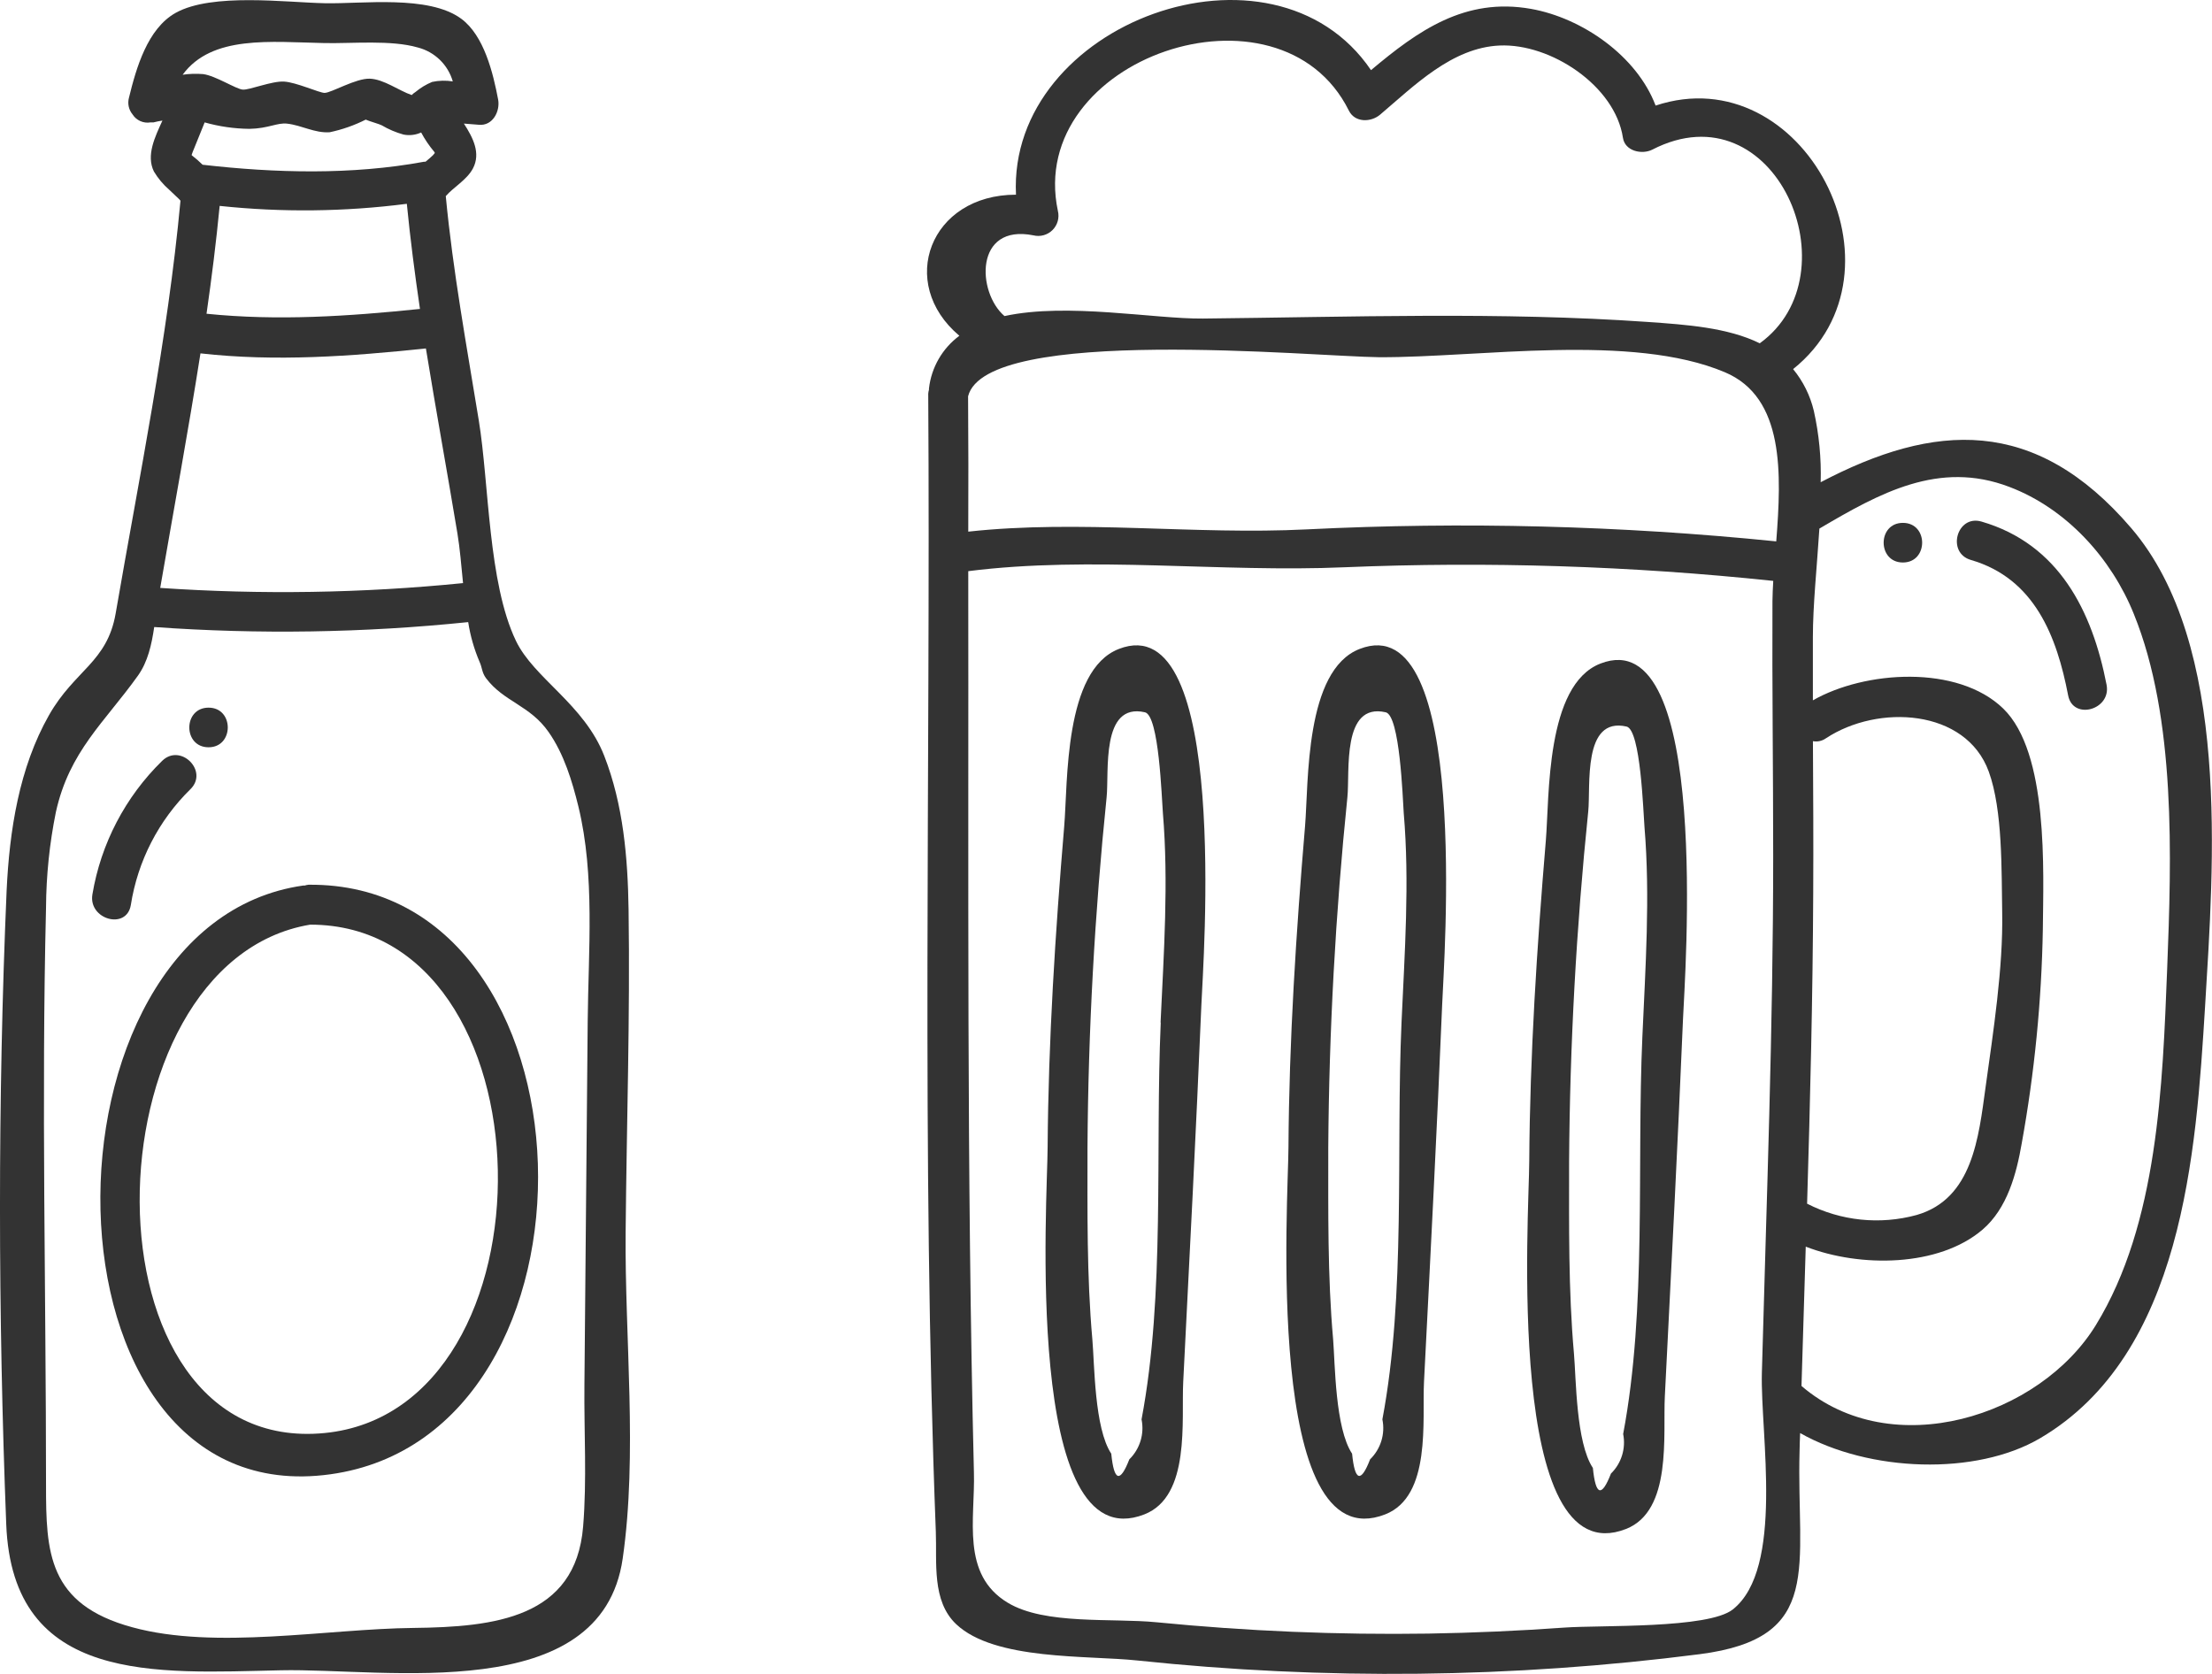
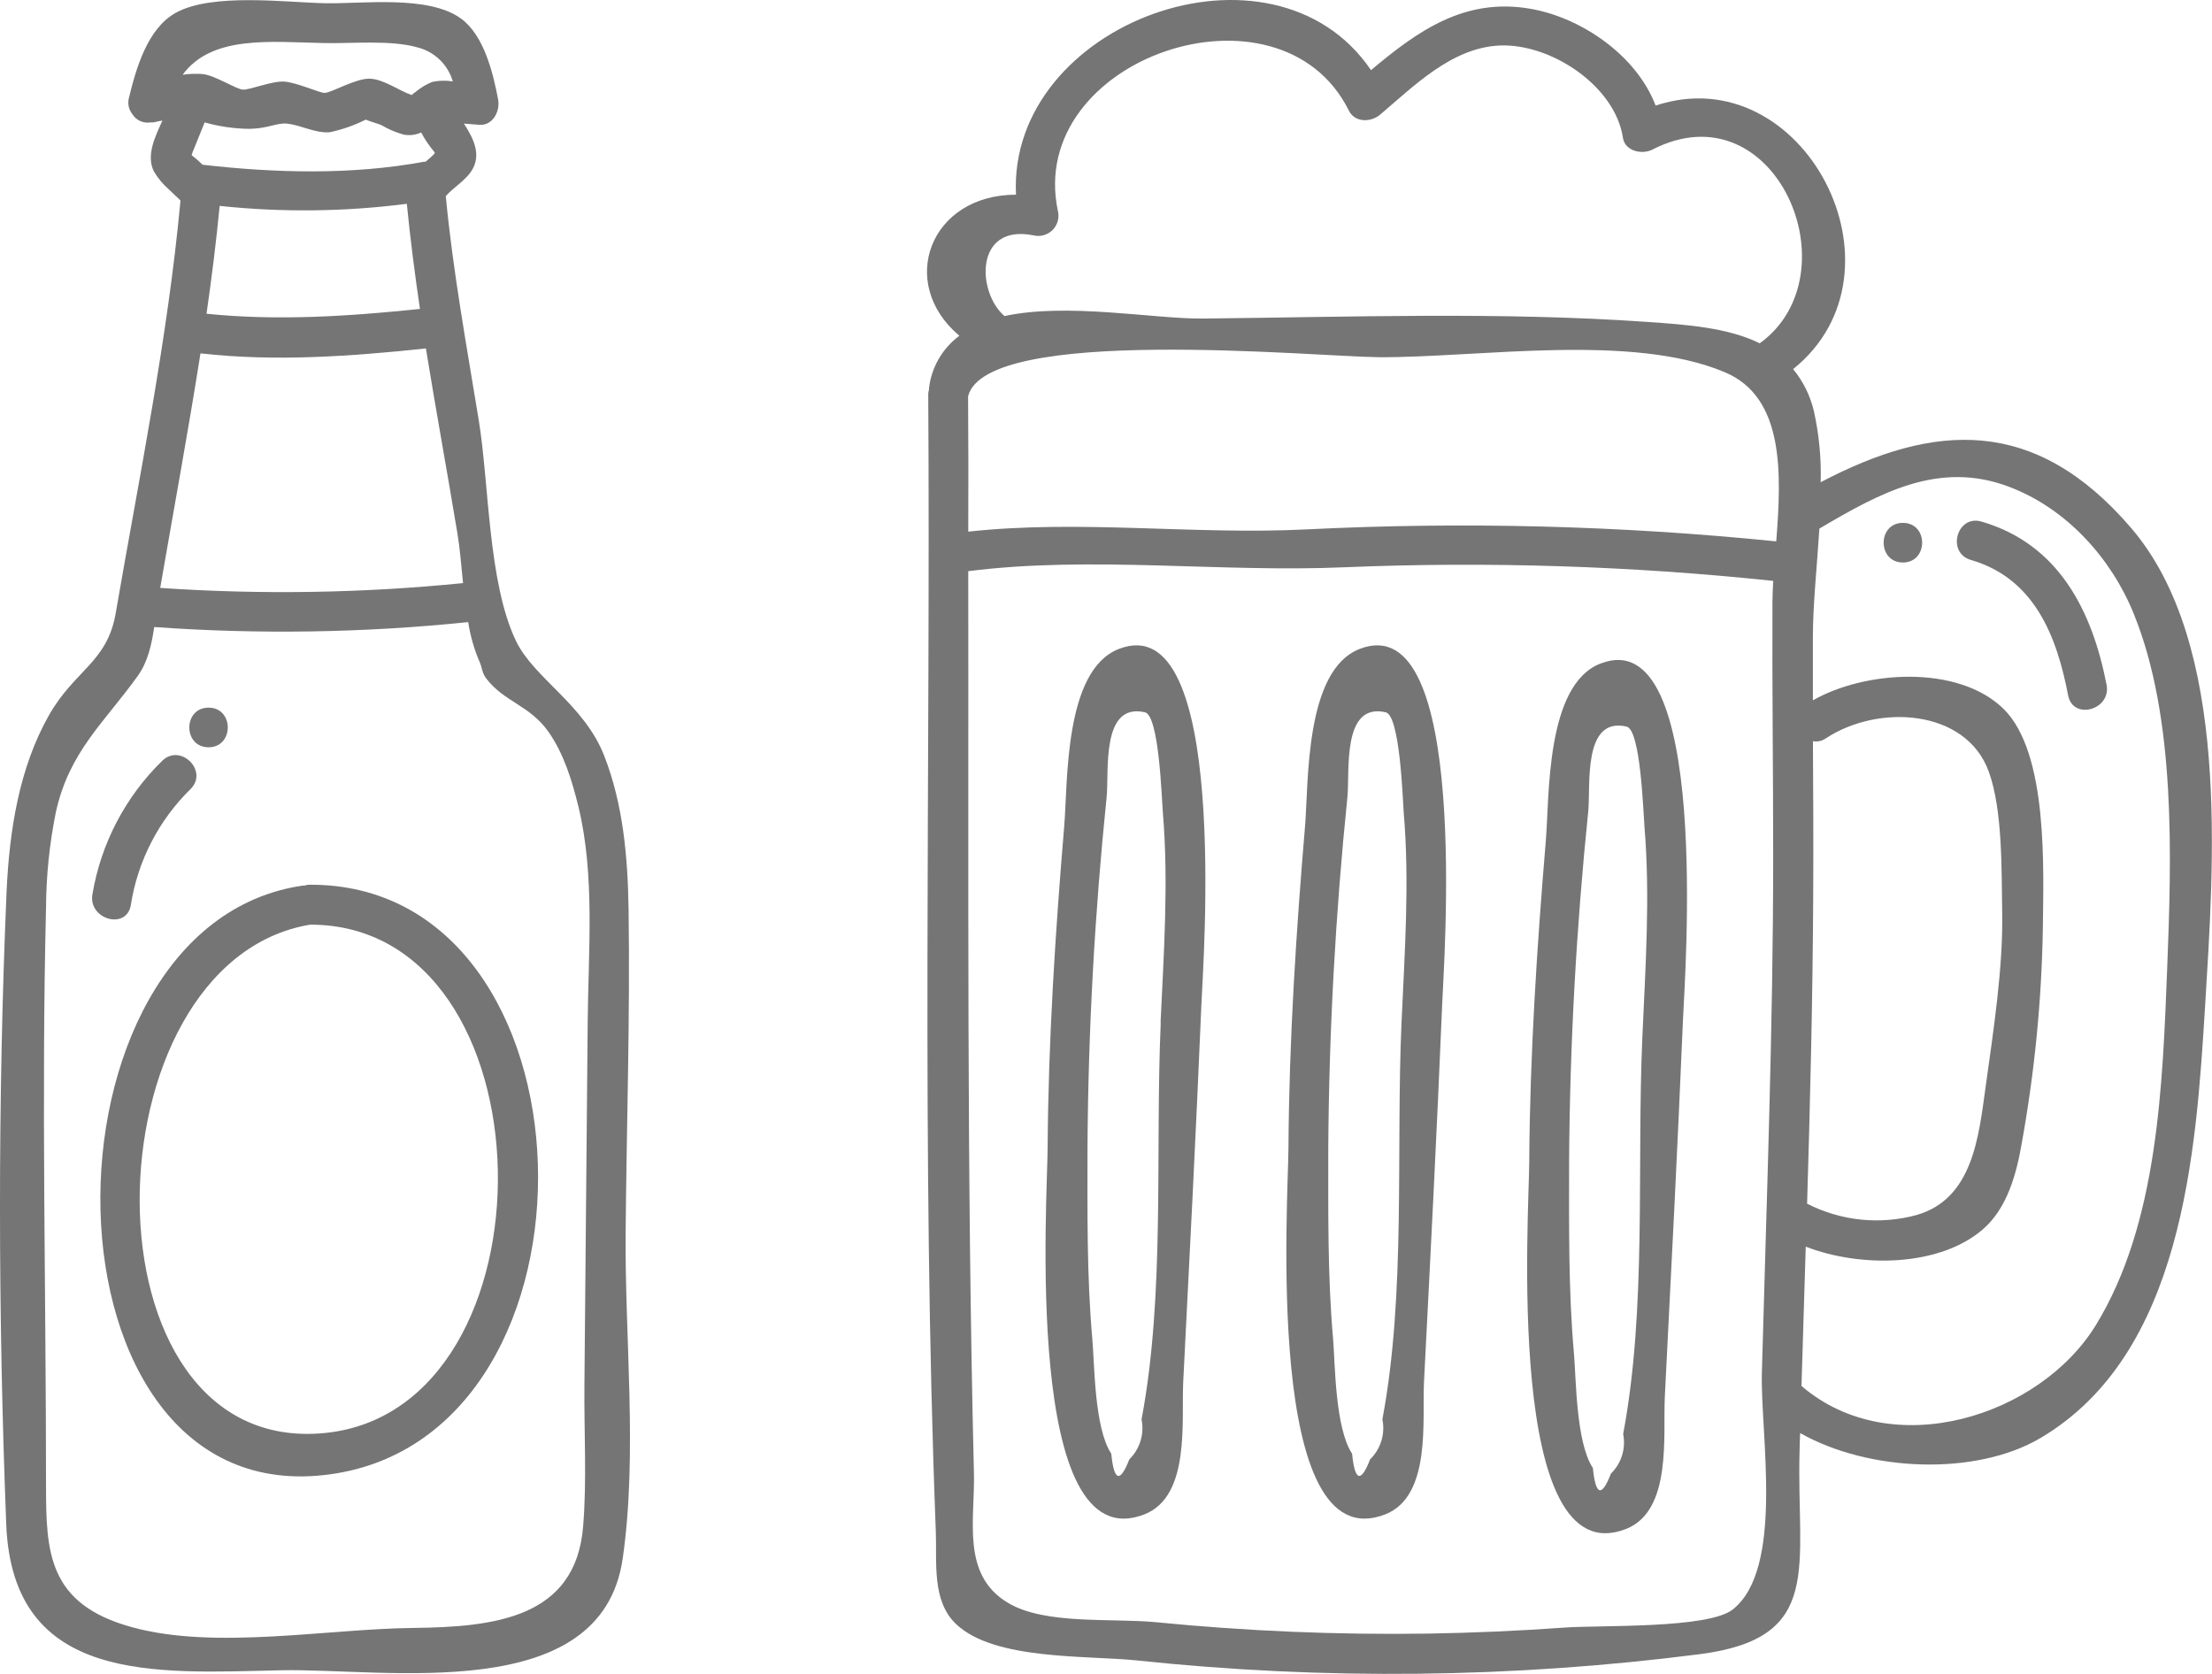
<svg xmlns="http://www.w3.org/2000/svg" viewBox="0 0 390.72 295.62">
  <defs>
-     <style>.cls-1{fill:#333;}</style>
+     <style>.cls-1{fill:#757575;}</style>
  </defs>
  <g id="Capa_2" data-name="Capa 2">
    <g id="icon">
      <path class="cls-1" d="M376.46,93.29c-17-19.84-34.79-18.65-54.86-8.11a51.22,51.22,0,0,0-1.21-12.6,18.27,18.27,0,0,0-3.66-7.38c21.55-17.28,1.79-55.21-24.29-46.55-3.33-8.8-13-15.48-22-17.08-11.68-2.08-20,3.87-28.27,10.82-17.34-25.54-64.19-8.33-62.71,22-15.19,0-21.06,15.62-10,24.92a13.48,13.48,0,0,0-5.37,9.31c0,.08,0,.15,0,.23a3,3,0,0,0-.13.7c.43,67-1.24,134.06,1.34,201,.21,5.41-.75,12.24,3.6,16.35,6.81,6.44,23.19,5.47,32,6.41a427.23,427.23,0,0,0,99.3-1.11c22.13-2.83,17.1-15.41,17.67-35.9,0-1.05.07-2.1.1-3.16,12.21,6.9,31.06,7.57,42.39.91,25.23-14.84,27.54-50.34,29.14-76.33C391,152.73,394.07,113.86,376.46,93.29ZM171,70c3.18-12.62,61.14-7,72.67-6.9,17.68.06,44.53-4.3,61,2.65,10.6,4.47,10,18,9.08,29.88a550.63,550.63,0,0,0-82.93-2.12c-19.89,1-40-1.76-59.79.4C171.06,86,171.06,78,171,70Zm149.22,60.92a3,3,0,0,0,2.28-.49c9.23-6.11,24.76-5.23,28.79,5.87,2.48,6.82,2.24,17.57,2.37,24.9.18,9.76-1.58,21.07-2.94,30.88-1.22,8.82-2.29,19.7-12.18,22.54a26.92,26.92,0,0,1-19.34-2c.55-18.29,1-36.58,1.08-54.87C320.33,148.8,320.28,139.87,320.23,130.93ZM182.53,41.57a3.57,3.57,0,0,0,4.33-4.32c-5.72-27,39.2-42.25,51.4-17.71,1.08,2.17,3.92,2.07,5.52.71,6-5.08,12.68-11.84,21.11-12.21,9-.4,20.39,7.09,21.78,16.3.36,2.38,3.37,3,5.17,2.1,21.76-11.22,35.87,22,19,34.2-5.7-2.8-13-3.29-19.78-3.77-26-1.82-52.49-.87-78.57-.6-8.63.09-23.92-2.86-35.06-.44C172.54,51.65,172.1,39.49,182.53,41.57ZM306.07,284.3c-4.35,3.43-23.37,2.74-29.76,3.2q-12,.86-24,1.06a424.78,424.78,0,0,1-48-2c-7.88-.78-19.73.5-26.28-3.44-8.35-5-5.76-14.84-6-23.06-1.3-53-.92-106.11-1-159.17,21.74-2.75,44.62.27,66.51-.69a516.93,516.93,0,0,1,75.68,2.41c-.07,1.24-.13,2.45-.14,3.58-.07,15,.13,30,.13,45,0,30.46-1.18,60.91-2,91.35C310.93,253.3,315.21,277.08,306.07,284.3ZM382.8,171.15c-.81,20.49-1.6,45-12.59,62.91-9.89,16.14-36,24.49-52,10.76l.75-24.61c9.62,3.73,23.49,3.6,31.22-3,4.38-3.75,6-9.86,6.93-15.24a235.25,235.25,0,0,0,3.73-37.81c.09-10.34,1.05-31.2-7-39s-24.44-6.7-33.62-1.45c0-3.7,0-7.41,0-11.12,0-5.7.72-12.46,1.15-19.22C332,87.11,342.48,81.26,354.91,86c10.15,3.84,18.07,12.68,22,22.45C384.39,126.86,383.57,151.51,382.8,171.15Z" />
      <path class="cls-1" d="M240.16,114.63c-9.7,3.76-9,23.57-9.64,31.3-1.59,18.85-2.81,37.77-2.93,56.69,0,8.74-4.41,73.28,17.09,64.88,8.19-3.2,6.51-16.65,6.85-23.4,1.14-22.21,2.29-44.43,3.21-66.65C255,170.3,259.77,107,240.16,114.63Zm7.4,66c-1,22.56.8,47.93-3.38,70.09a7.7,7.7,0,0,1-2.17,7.06c-1.63,4.22-2.7,3.87-3.18-1-3-4.51-3-15.82-3.35-20.18-1-11.26-.85-22.62-.86-33.92.14-20.6,1.28-41.36,3.38-61.86.46-4.44-1.05-16.79,6.77-15,2.5.57,3,15.13,3.18,17.8C249,155.82,248.11,168.36,247.56,180.62Z" />
      <path class="cls-1" d="M197.63,114.63c-9.7,3.76-9,23.57-9.65,31.3-1.58,18.85-2.8,37.77-2.93,56.69,0,8.74-4.4,73.28,17.09,64.88,8.2-3.2,6.51-16.65,6.86-23.4,1.13-22.21,2.28-44.43,3.21-66.65C212.5,170.3,217.24,107,197.63,114.63Zm7.4,66c-1,22.56.8,47.93-3.39,70.09a7.72,7.72,0,0,1-2.16,7.06q-2.46,6.33-3.19-1c-3-4.51-2.95-15.82-3.34-20.18-1-11.26-.86-22.62-.86-33.92.13-20.6,1.27-41.36,3.38-61.86.46-4.44-1.06-16.79,6.77-15,2.5.57,2.95,15.13,3.17,17.8C206.43,155.82,205.57,168.36,205,180.62Z" />
      <path class="cls-1" d="M282.7,117.21c-9.7,3.76-9,23.57-9.65,31.29-1.58,18.86-2.81,37.78-2.93,56.7,0,8.74-4.4,73.28,17.09,64.88,8.2-3.21,6.51-16.65,6.86-23.4,1.13-22.21,2.28-44.43,3.21-66.65C297.57,172.88,302.31,109.61,282.7,117.21Zm7.4,66c-1,22.56.8,47.92-3.39,70.09a7.7,7.7,0,0,1-2.16,7q-2.46,6.35-3.19-1c-3-4.51-2.95-15.82-3.34-20.18-1-11.27-.86-22.62-.86-33.92.13-20.61,1.27-41.36,3.38-61.86.46-4.44-1.06-16.79,6.77-15,2.5.57,2.95,15.13,3.17,17.8C291.5,158.39,290.64,170.94,290.1,183.2Z" />
      <path class="cls-1" d="M350,92.13c-4.36-1.27-6.22,5.52-1.87,6.78,11.25,3.27,15.18,13.5,17.18,23.93.85,4.44,7.64,2.56,6.79-1.87C369.57,107.94,363.68,96.11,350,92.13Z" />
      <path class="cls-1" d="M336.12,92.36c-4.53,0-4.53,7,0,7S340.66,92.36,336.12,92.36Z" />
      <path class="cls-1" d="M110.51,217.67c.17-19,.8-38,.52-57-.14-9.19-.93-18.51-4.3-27.16-3.55-9.11-12.43-13.69-15.6-20.32C86.2,102.9,86.4,85.42,84.57,74.25,82.43,61.12,80,47.91,78.74,34.64c1.35-1.57,3.73-2.86,4.8-4.89,1.42-2.71,0-5.45-1.6-7.92.78.05,1.63.12,2.66.21,2.45.23,3.77-2.42,3.39-4.45-.88-4.65-2.48-11.31-6.52-14.28C75.71-.93,64,.71,57.38.57,50.5.43,37.47-1.3,31.05,2.26c-5,2.77-7,9.79-8.27,15a3.27,3.27,0,0,0,.62,2.93,3.14,3.14,0,0,0,3.18,1.43h.15c.13,0,.24,0,.38,0a14.28,14.28,0,0,1,1.58-.32c-1.3,2.86-2.92,6.14-1.5,9a13.36,13.36,0,0,0,2.69,3.21c.58.57,1.19,1.11,1.77,1.68l.23.26c-2.27,24.42-7.29,48.77-11.45,72.91C18.93,117,13.2,118.35,8.67,126.3c-5.31,9.34-7,20.44-7.5,31-1.59,36.95-1.51,75-.07,111.93,1.1,28.35,26.52,26.29,48.49,25.81,18.49-.41,56.63,6.4,60.4-19.73C112.65,256.89,110.34,236.29,110.51,217.67ZM81.79,103a318.52,318.52,0,0,1-53.49.85c2.37-13.75,4.93-27.57,7.11-41.43,13.34,1.5,26.51.52,39.82-.87C77,72.46,79,83.37,80.8,94.24,81.23,96.83,81.48,99.86,81.79,103ZM44.07,22.76c3.33-.06,4.92-1.13,6.65-.92,2.61.3,4.86,1.7,7.52,1.52a26.26,26.26,0,0,0,6.36-2.23c.69.31,2.42.78,2.82,1a15.91,15.91,0,0,0,3.86,1.64,5.08,5.08,0,0,0,3.11-.37,19.4,19.4,0,0,0,2.31,3.41l.11.21c-.13.16-.26.33-.34.41-.42.4-.86.77-1.31,1.14-.09,0-.17,0-.26,0-12.76,2.36-26.28,2-39.11.53h0a20.48,20.48,0,0,0-1.93-1.68s0-.05,0-.08c.12-.36.24-.7.38-1,.61-1.58,1.3-3.13,1.91-4.72A30.2,30.2,0,0,0,44.07,22.76ZM38.8,36.37A141.71,141.71,0,0,0,71.86,36c.61,6.2,1.41,12.39,2.32,18.57-12.6,1.3-25.07,2.14-37.7.85C37.39,49.08,38.19,42.73,38.8,36.37ZM57.38,7.61c4.88.09,11.72-.58,16.39.77a8.67,8.67,0,0,1,6.21,6,10,10,0,0,0-3.65.09,11.38,11.38,0,0,0-2.94,1.78,3.52,3.52,0,0,0-.67.54C70.43,16,67.81,14,65.34,13.9s-6.76,2.48-8,2.51c-.93,0-5-1.88-7.17-2s-6.1,1.51-7.29,1.42-4.83-2.47-7-2.74a15.92,15.92,0,0,0-3.62.11C37.44,6.15,47.8,7.42,57.38,7.61Zm46.43,172.73q-.28,32.16-.58,64.32c-.08,8.25.45,16.79-.23,25-1.32,16.16-15.65,17.74-30,17.9-15.27.16-34.95,3.91-49.64-.12C8.42,283.38,8.13,274.13,8.13,262.31c0-34-.83-68,0-102a87.7,87.7,0,0,1,1.74-16.86c2.37-10.74,8.6-15.86,14.48-24.08,1.77-2.48,2.43-5.5,2.89-8.61a319.07,319.07,0,0,0,55.46-.87,29.22,29.22,0,0,0,2,7c.47,1,.41,1.91,1.14,2.89,3.12,4.19,7.77,4.78,11.08,9.55,2.7,3.87,4.14,8.62,5.25,13.15C105.12,154.63,103.92,168,103.81,180.34Z" />
      <path class="cls-1" d="M54.51,156.28a2.84,2.84,0,0,0-.67.14,2.28,2.28,0,0,0-.27,0c-48.77,6.91-48.34,111.4,4.78,104C109.2,253.39,106.53,155.81,54.51,156.28Zm2.85,96.85C13.41,257.44,15,170,54.78,163.33,98,163.3,99.11,249,57.36,253.13Z" />
      <path class="cls-1" d="M23.11,159.86a36.56,36.56,0,0,1,10.54-20.47c3.23-3.19-1.75-8.16-5-5A42.88,42.88,0,0,0,16.32,158C15.59,162.42,22.37,164.33,23.11,159.86Z" />
      <path class="cls-1" d="M36.84,132c4.52,0,4.53-7,0-7S32.3,132,36.84,132Z" />
    </g>
  </g>
</svg>
